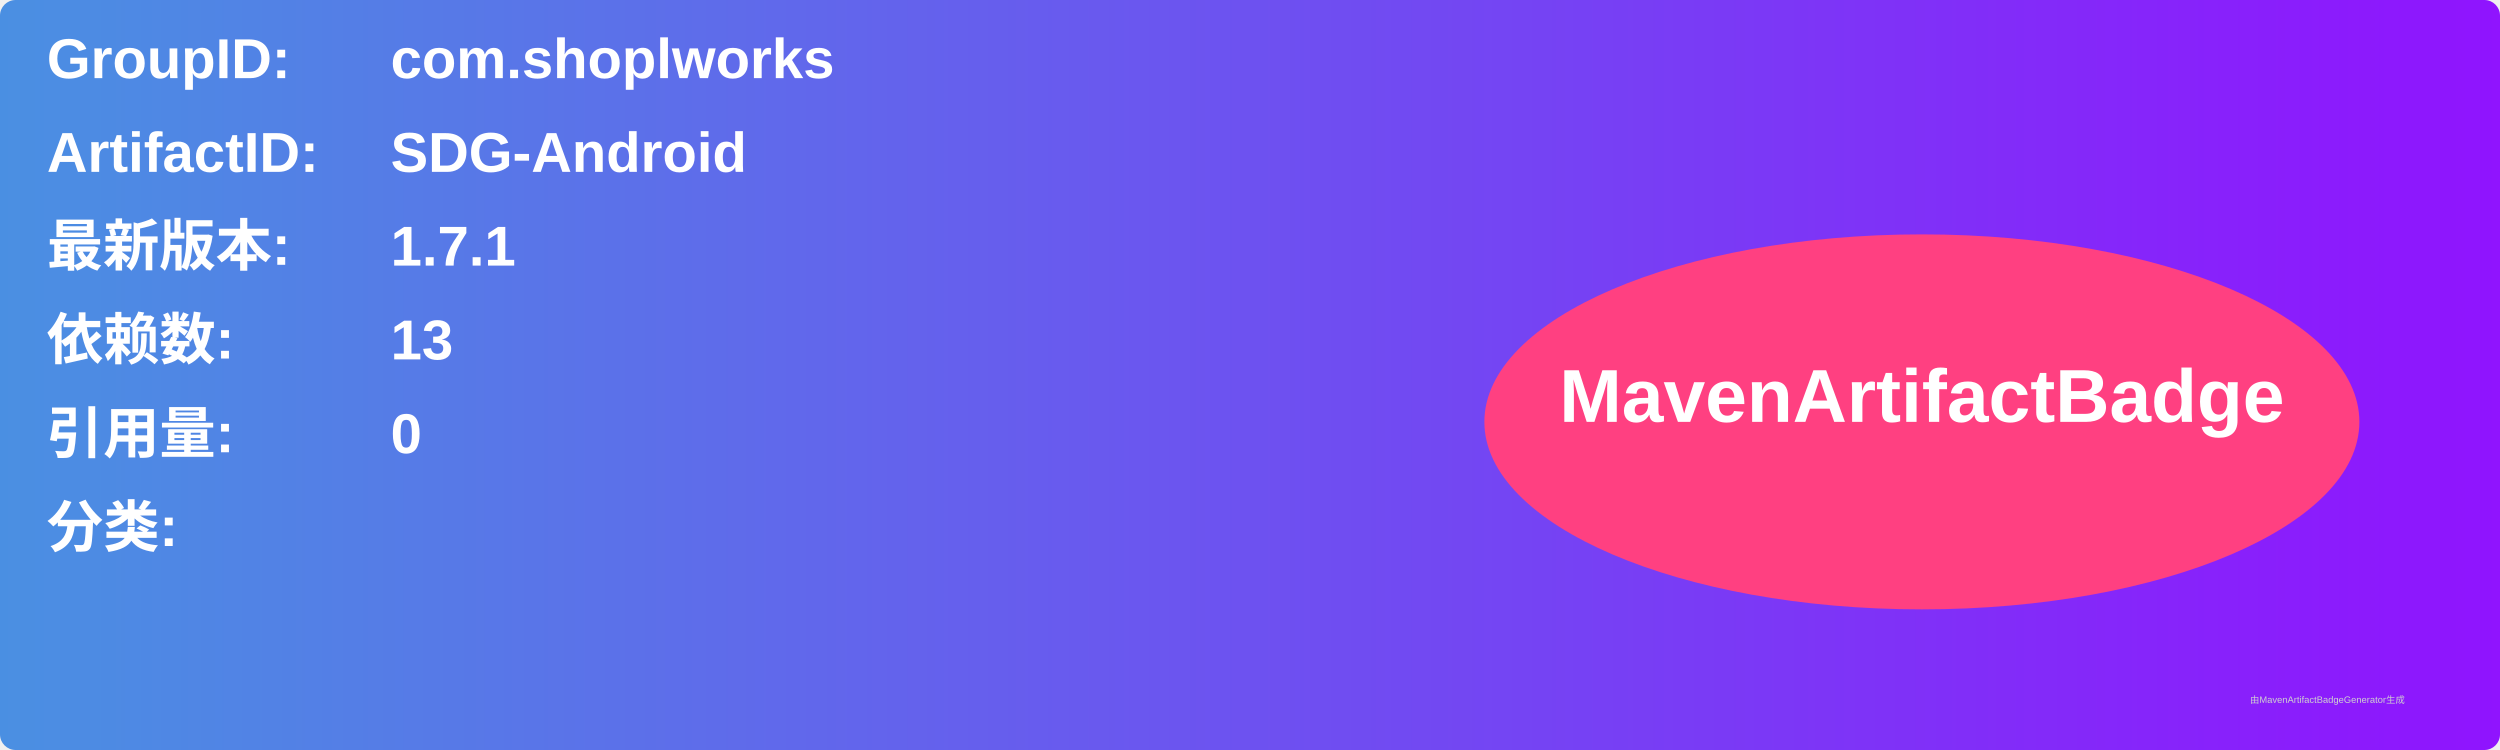
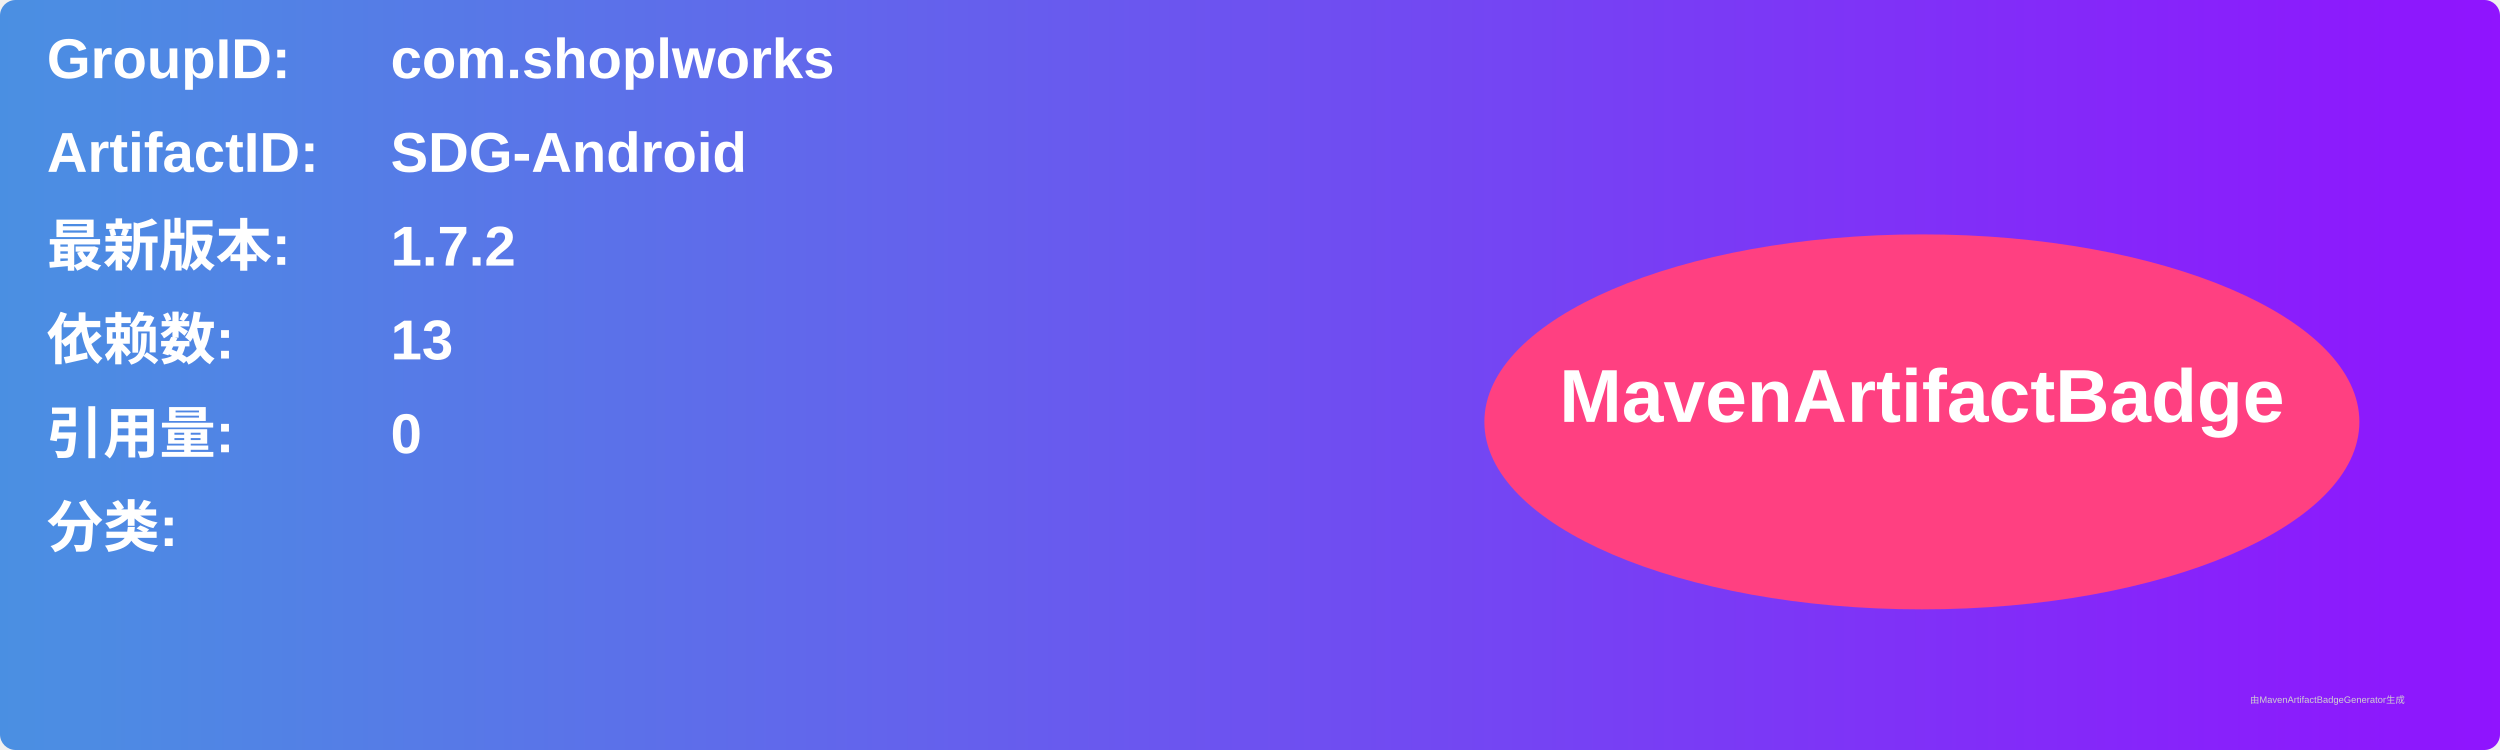
<svg xmlns="http://www.w3.org/2000/svg" width="800" height="240" viewBox="0 0 800 240">
  <linearGradient id="grad" x1="0%" y1="0%" x2="100%" y2="0%">
    <stop offset="0%" stop-color="#4a90e2" />
    <stop offset="100%" stop-color="#9013fe" />
  </linearGradient>
  <rect width="100%" height="100%" rx="5" ry="5" fill="url(#grad)" />
  <g transform="translate(15, 15)">
    <text x="0" y="10" font-family="Arial" font-size="18" fill="white" font-weight="bold" width="260">GroupID:</text>
    <text x="110" y="10" font-family="Arial" font-size="18" fill="white" font-weight="bold" width="460">com.shoplworks</text>
    <text x="0" y="40" font-family="Arial" font-size="18" fill="white" font-weight="bold" width="260">ArtifactID:</text>
    <text x="110" y="40" font-family="Arial" font-size="18" fill="white" font-weight="bold" width="460">SDG-Android</text>
    <text x="0" y="70" font-family="Arial" font-size="18" fill="white" font-weight="bold">最新版本:</text>
    <text x="110" y="70" font-family="Arial" font-size="18" fill="white" font-weight="bold">
-       <tspan font-weight="bold">1.7.1</tspan>
+       <tspan font-weight="bold">1.7.2</tspan>
    </text>
    <text x="0" y="100" font-family="Arial" font-size="18" fill="white" font-weight="bold">依赖数: </text>
    <text x="110" y="100" font-family="Arial" font-size="18" fill="white">
      <tspan font-weight="bold">13</tspan>
    </text>
    <text x="0" y="130" font-family="Arial" font-size="18" fill="white" font-weight="bold">引用量: </text>
    <text x="110" y="130" font-family="Arial" font-size="18" fill="white">
      <tspan font-weight="bold">0</tspan>
    </text>
    <text x="0" y="160" font-family="Arial" font-size="18" fill="white" font-weight="bold">分类:</text>
    <text x="10" y="190" font-family="Arial" font-size="10" fill="white">
      <tspan font-weight="bold" />
    </text>
    <ellipse cx="600" cy="120" rx="140" ry="60" fill="#ff4081" />
    <text x="600" y="120" text-anchor="middle" font-family="Arial" font-size="24" fill="white" font-weight="bold">MavenArtifactBadge</text>
  </g>
  <text x="720" y="225" font-family="Arial" font-size="3" fill="#d0d0d0">由MavenArtifactBadgeGenerator生成</text>
</svg>
